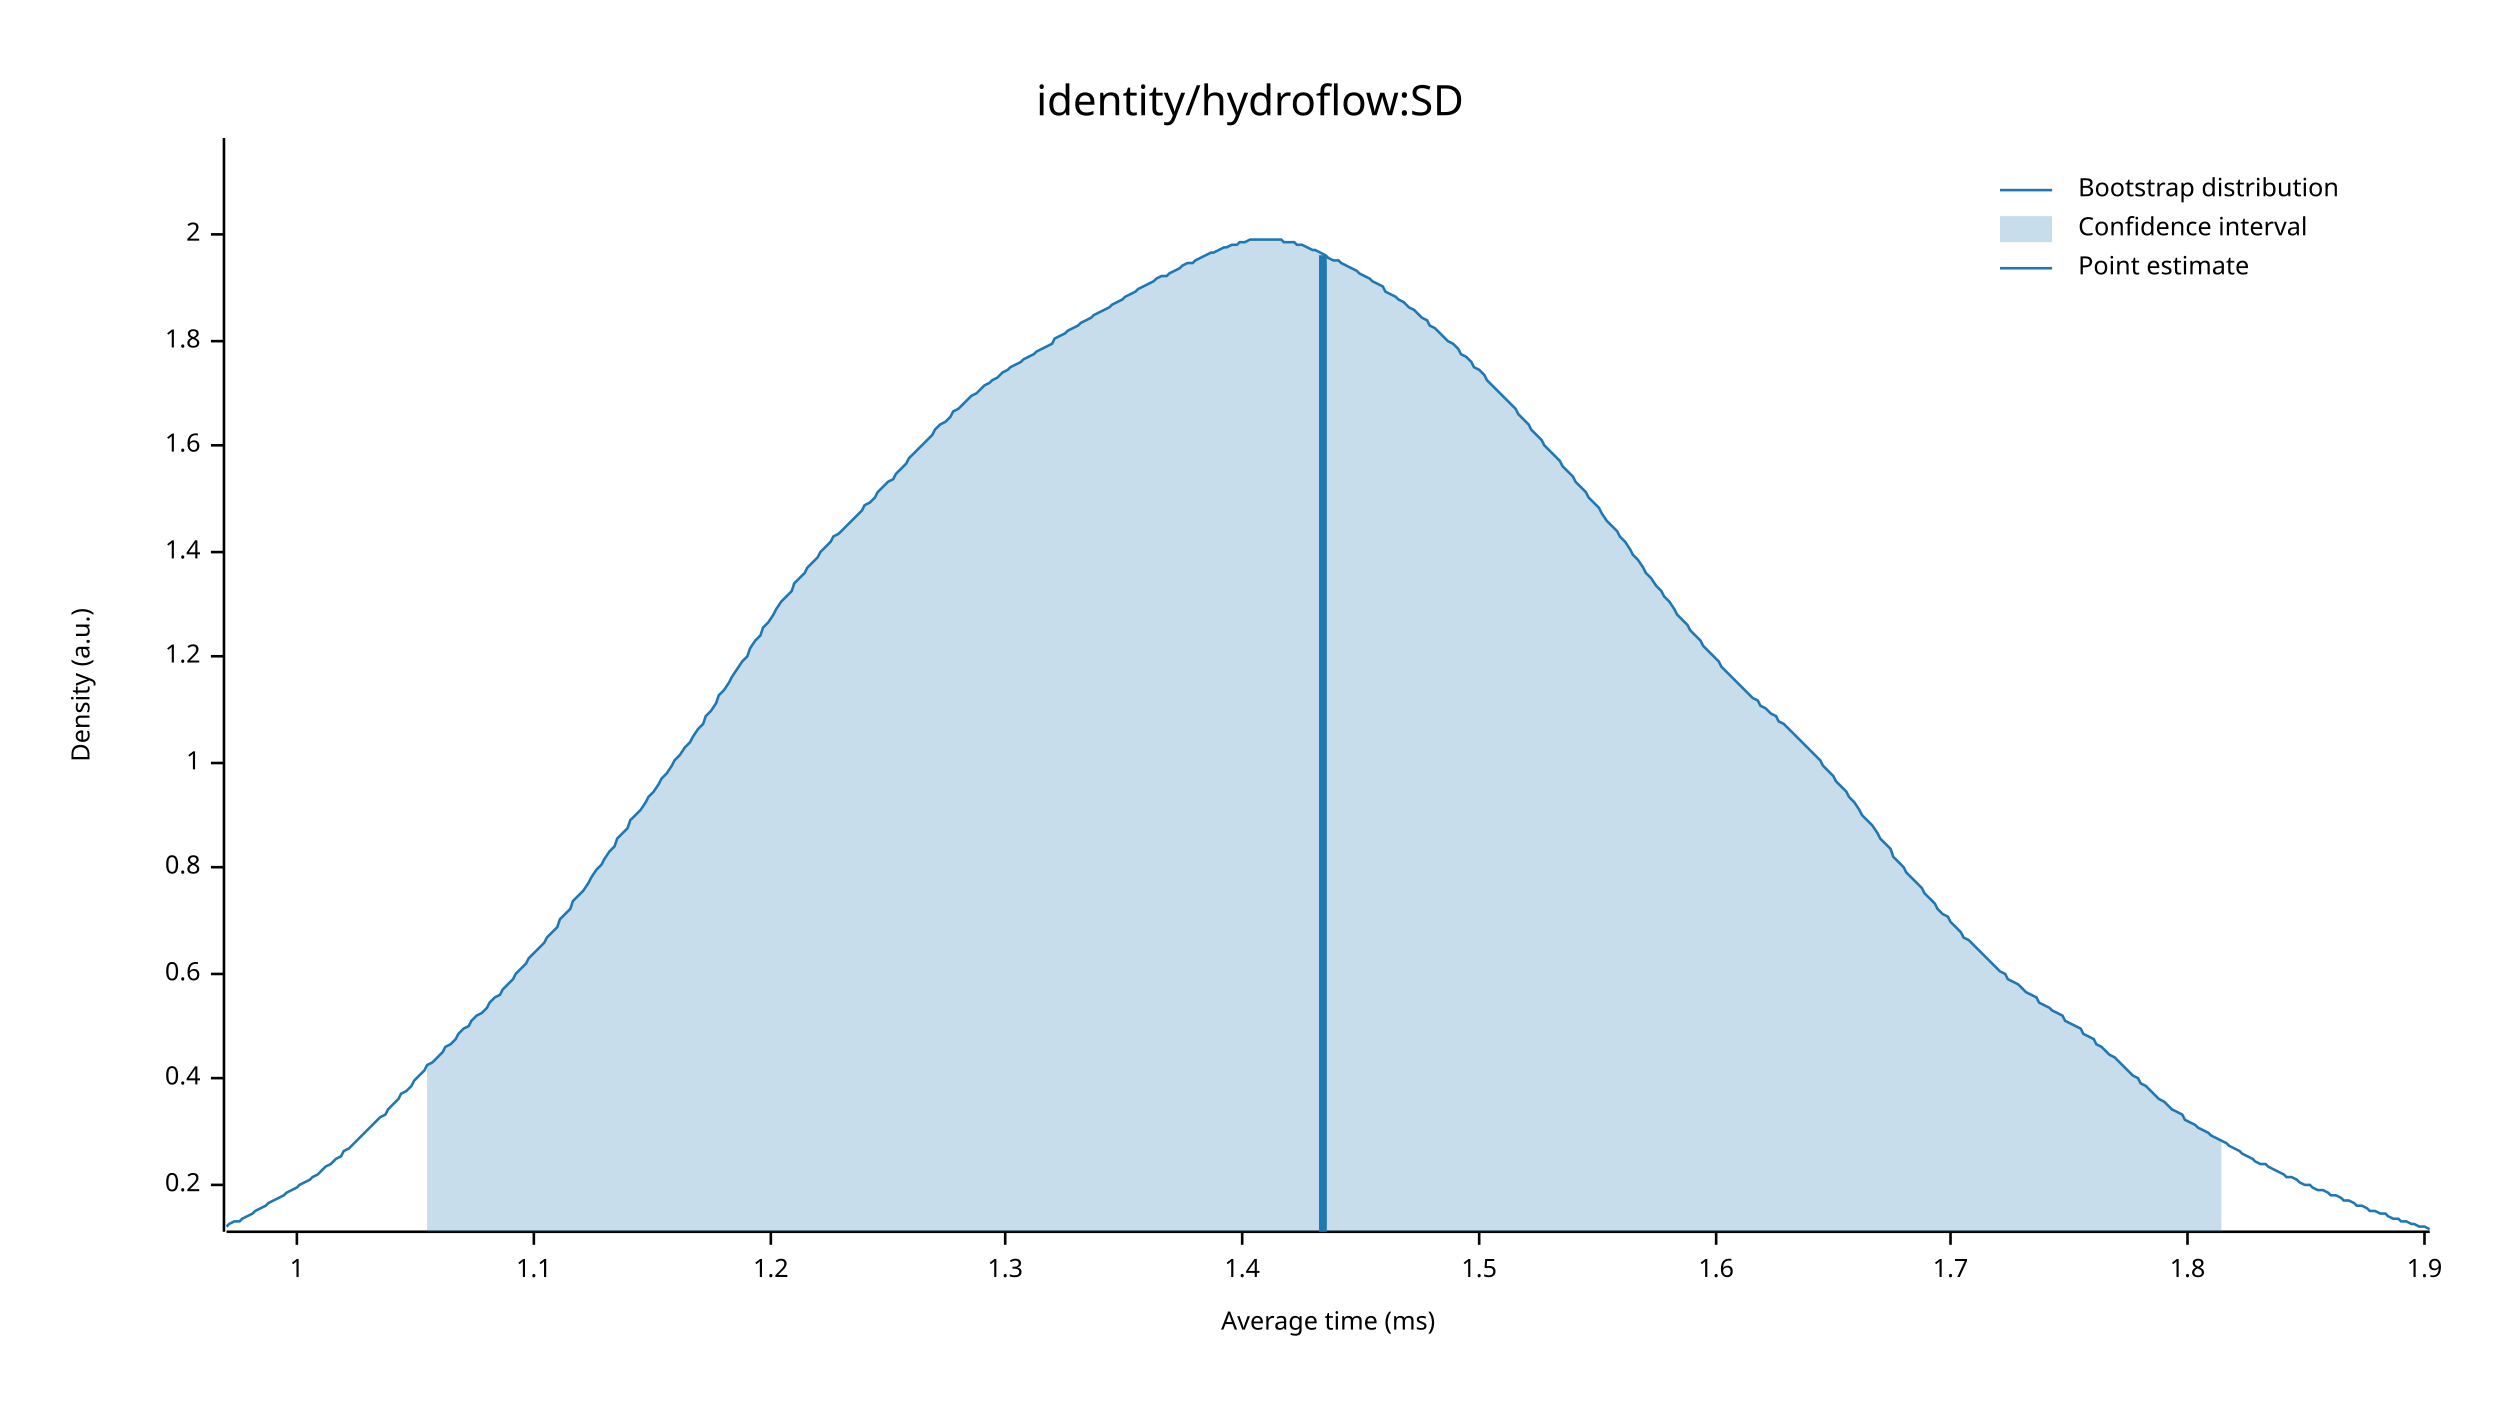
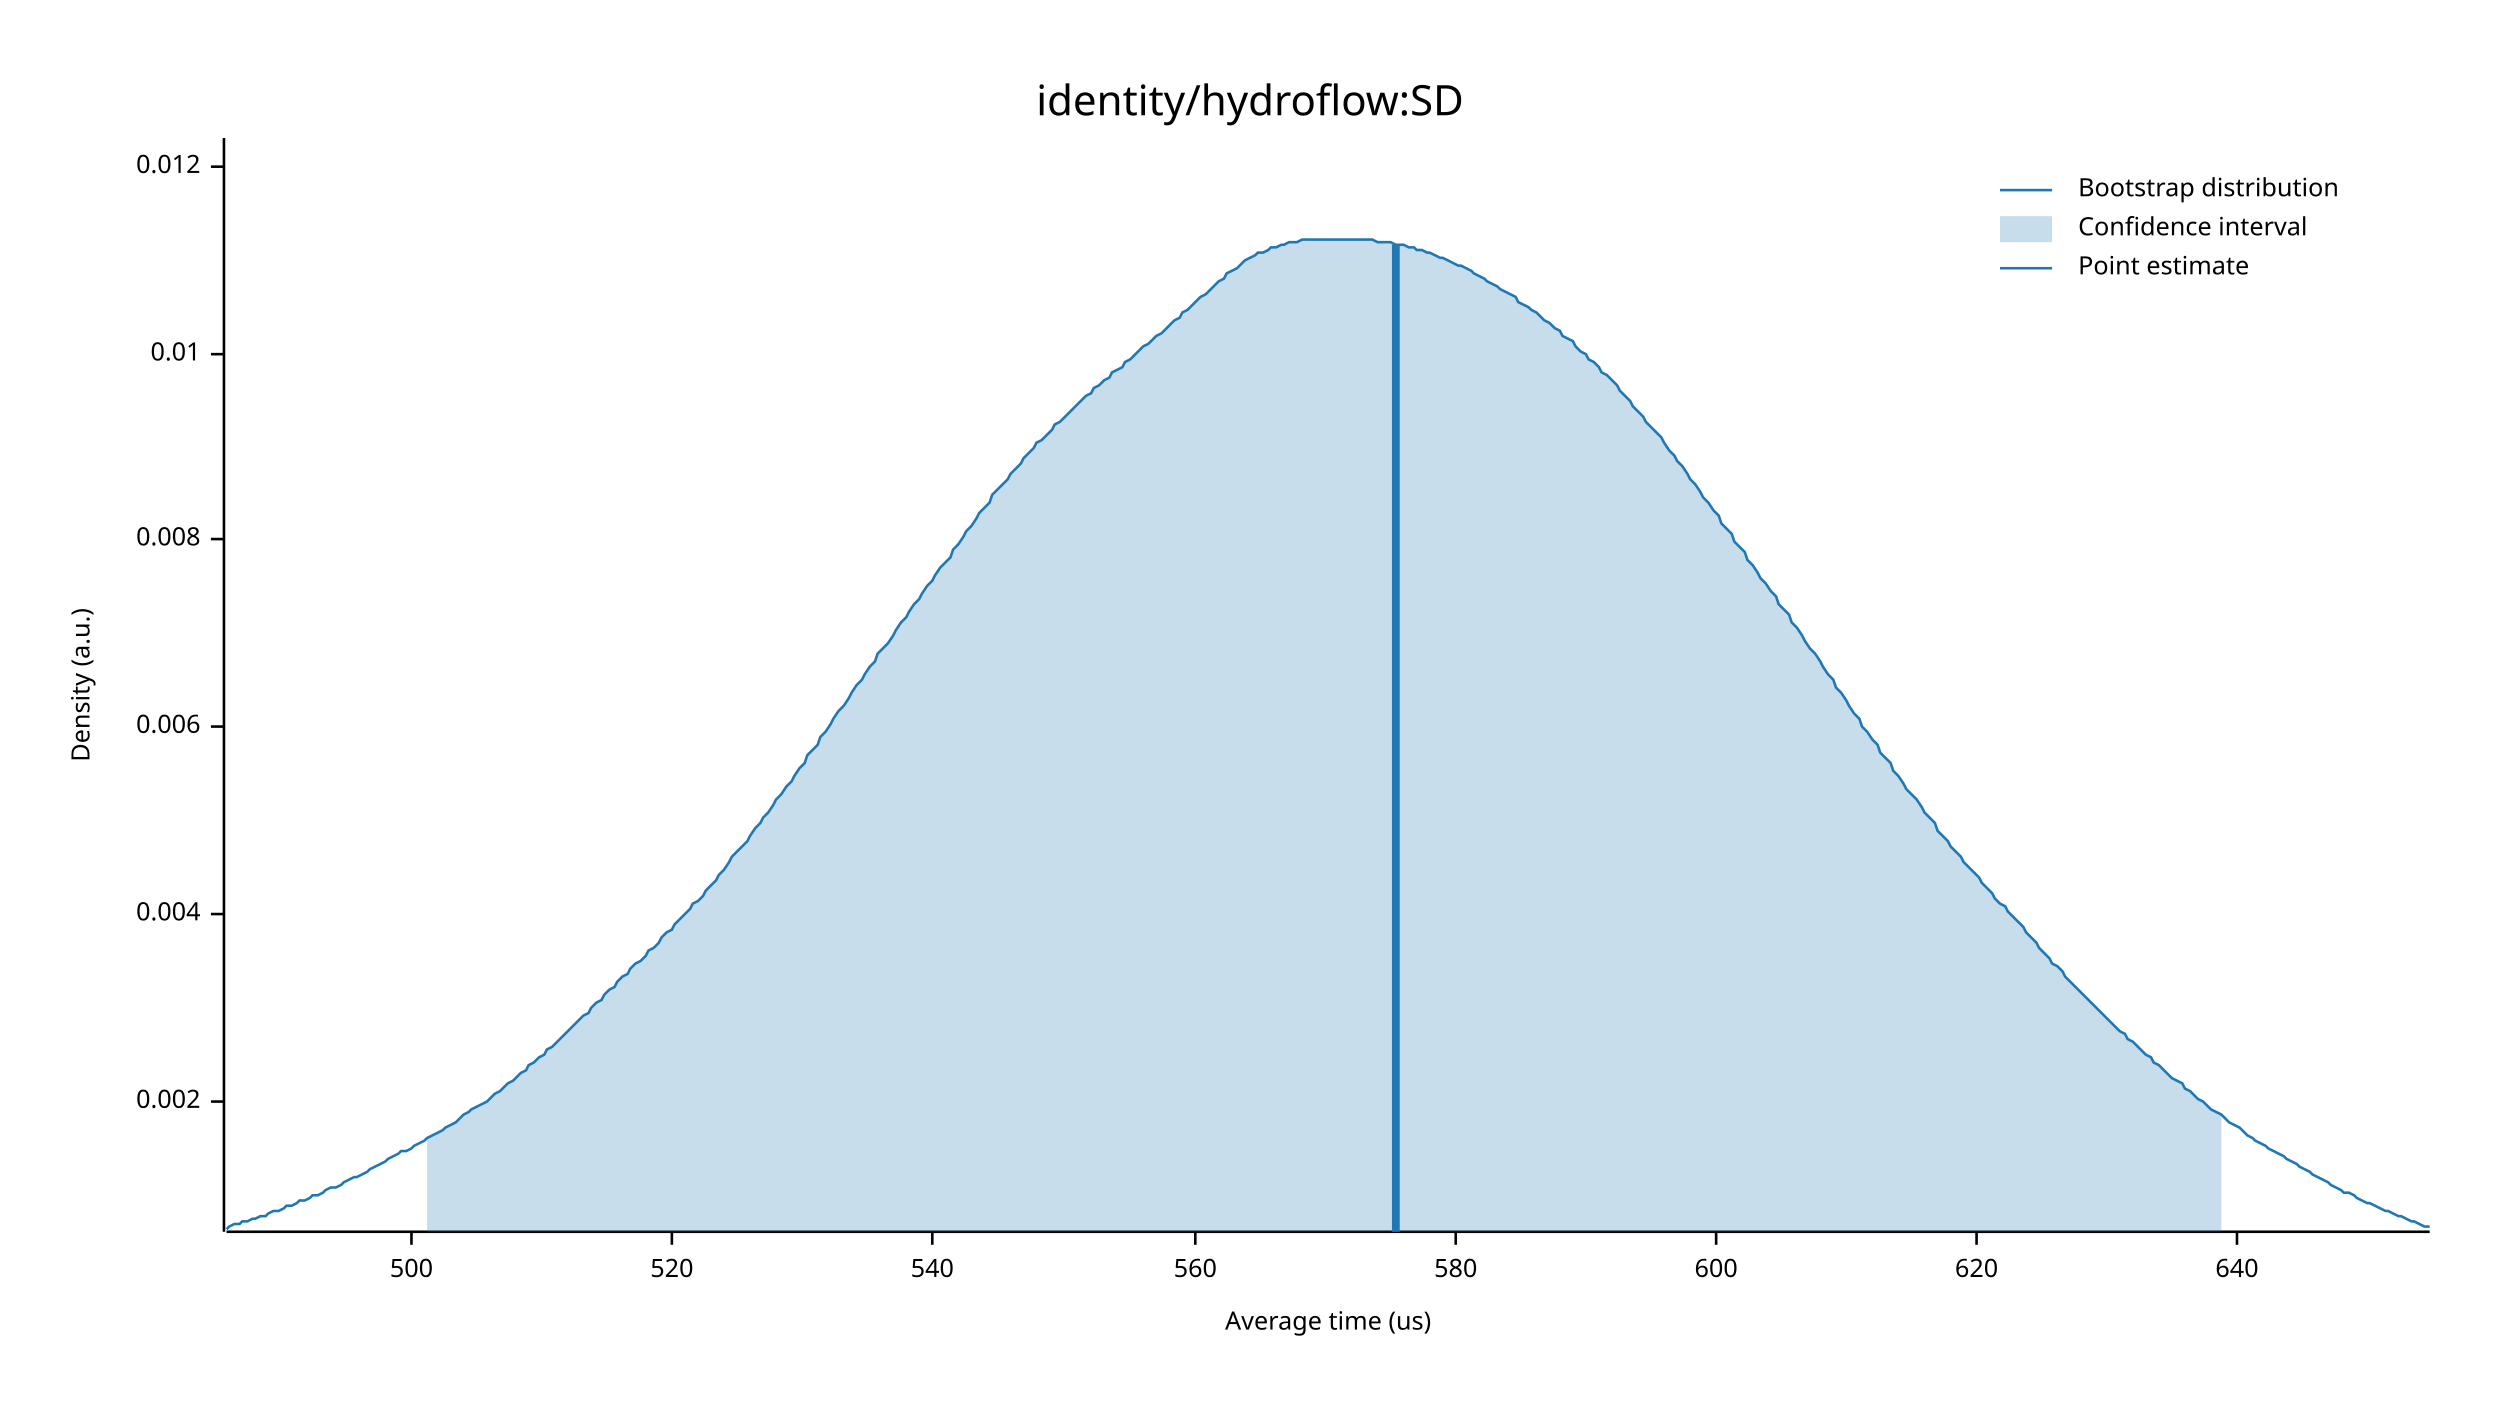
<svg xmlns="http://www.w3.org/2000/svg" width="960" height="540" viewBox="0 0 960 540">
  <text x="480" y="32" dy="0.76em" text-anchor="middle" font-family="sans-serif" font-size="16.129" opacity="1" fill="#000000">
identity/hydroflow:SD
</text>
  <text x="27" y="263" dy="0.76em" text-anchor="middle" font-family="sans-serif" font-size="9.677" opacity="1" fill="#000000" transform="rotate(270, 27, 263)">
Density (a.u.)
</text>
  <text x="510" y="513" dy="-0.5ex" text-anchor="middle" font-family="sans-serif" font-size="9.677" opacity="1" fill="#000000">
- Average time (ms)
+ Average time (us)
</text>
  <polyline fill="none" opacity="1" stroke="#000000" stroke-width="1" points="86,53 86,473 " />
-   <text x="77" y="455" dy="0.5ex" text-anchor="end" font-family="sans-serif" font-size="9.677" opacity="1" fill="#000000">
- 0.2
+   <text x="77" y="423" dy="0.5ex" text-anchor="end" font-family="sans-serif" font-size="9.677" opacity="1" fill="#000000">
+ 0.002
</text>
-   <polyline fill="none" opacity="1" stroke="#000000" stroke-width="1" points="81,455 86,455 " />
-   <text x="77" y="414" dy="0.5ex" text-anchor="end" font-family="sans-serif" font-size="9.677" opacity="1" fill="#000000">
- 0.4
+   <polyline fill="none" opacity="1" stroke="#000000" stroke-width="1" points="81,423 86,423 " />
+   <text x="77" y="351" dy="0.5ex" text-anchor="end" font-family="sans-serif" font-size="9.677" opacity="1" fill="#000000">
+ 0.004
</text>
-   <polyline fill="none" opacity="1" stroke="#000000" stroke-width="1" points="81,414 86,414 " />
-   <text x="77" y="374" dy="0.5ex" text-anchor="end" font-family="sans-serif" font-size="9.677" opacity="1" fill="#000000">
- 0.6
+   <polyline fill="none" opacity="1" stroke="#000000" stroke-width="1" points="81,351 86,351 " />
+   <text x="77" y="279" dy="0.5ex" text-anchor="end" font-family="sans-serif" font-size="9.677" opacity="1" fill="#000000">
+ 0.006
</text>
-   <polyline fill="none" opacity="1" stroke="#000000" stroke-width="1" points="81,374 86,374 " />
-   <text x="77" y="333" dy="0.5ex" text-anchor="end" font-family="sans-serif" font-size="9.677" opacity="1" fill="#000000">
- 0.8
+   <polyline fill="none" opacity="1" stroke="#000000" stroke-width="1" points="81,279 86,279 " />
+   <text x="77" y="207" dy="0.5ex" text-anchor="end" font-family="sans-serif" font-size="9.677" opacity="1" fill="#000000">
+ 0.008
</text>
-   <polyline fill="none" opacity="1" stroke="#000000" stroke-width="1" points="81,333 86,333 " />
-   <text x="77" y="293" dy="0.5ex" text-anchor="end" font-family="sans-serif" font-size="9.677" opacity="1" fill="#000000">
- 1
+   <polyline fill="none" opacity="1" stroke="#000000" stroke-width="1" points="81,207 86,207 " />
+   <text x="77" y="136" dy="0.5ex" text-anchor="end" font-family="sans-serif" font-size="9.677" opacity="1" fill="#000000">
+ 0.01
</text>
-   <polyline fill="none" opacity="1" stroke="#000000" stroke-width="1" points="81,293 86,293 " />
-   <text x="77" y="252" dy="0.5ex" text-anchor="end" font-family="sans-serif" font-size="9.677" opacity="1" fill="#000000">
- 1.2
+   <polyline fill="none" opacity="1" stroke="#000000" stroke-width="1" points="81,136 86,136 " />
+   <text x="77" y="64" dy="0.5ex" text-anchor="end" font-family="sans-serif" font-size="9.677" opacity="1" fill="#000000">
+ 0.012
</text>
-   <polyline fill="none" opacity="1" stroke="#000000" stroke-width="1" points="81,252 86,252 " />
-   <text x="77" y="212" dy="0.5ex" text-anchor="end" font-family="sans-serif" font-size="9.677" opacity="1" fill="#000000">
- 1.4
+   <polyline fill="none" opacity="1" stroke="#000000" stroke-width="1" points="81,64 86,64 " />
+   <polyline fill="none" opacity="1" stroke="#000000" stroke-width="1" points="87,473 933,473 " />
+   <text x="158" y="483" dy="0.76em" text-anchor="middle" font-family="sans-serif" font-size="9.677" opacity="1" fill="#000000">
+ 500
</text>
-   <polyline fill="none" opacity="1" stroke="#000000" stroke-width="1" points="81,212 86,212 " />
-   <text x="77" y="171" dy="0.5ex" text-anchor="end" font-family="sans-serif" font-size="9.677" opacity="1" fill="#000000">
- 1.6
+   <polyline fill="none" opacity="1" stroke="#000000" stroke-width="1" points="158,473 158,478 " />
+   <text x="258" y="483" dy="0.76em" text-anchor="middle" font-family="sans-serif" font-size="9.677" opacity="1" fill="#000000">
+ 520
</text>
-   <polyline fill="none" opacity="1" stroke="#000000" stroke-width="1" points="81,171 86,171 " />
-   <text x="77" y="131" dy="0.5ex" text-anchor="end" font-family="sans-serif" font-size="9.677" opacity="1" fill="#000000">
- 1.8
+   <polyline fill="none" opacity="1" stroke="#000000" stroke-width="1" points="258,473 258,478 " />
+   <text x="358" y="483" dy="0.76em" text-anchor="middle" font-family="sans-serif" font-size="9.677" opacity="1" fill="#000000">
+ 540
</text>
-   <polyline fill="none" opacity="1" stroke="#000000" stroke-width="1" points="81,131 86,131 " />
-   <text x="77" y="90" dy="0.5ex" text-anchor="end" font-family="sans-serif" font-size="9.677" opacity="1" fill="#000000">
- 2
+   <polyline fill="none" opacity="1" stroke="#000000" stroke-width="1" points="358,473 358,478 " />
+   <text x="459" y="483" dy="0.76em" text-anchor="middle" font-family="sans-serif" font-size="9.677" opacity="1" fill="#000000">
+ 560
</text>
-   <polyline fill="none" opacity="1" stroke="#000000" stroke-width="1" points="81,90 86,90 " />
-   <polyline fill="none" opacity="1" stroke="#000000" stroke-width="1" points="87,473 933,473 " />
-   <text x="114" y="483" dy="0.76em" text-anchor="middle" font-family="sans-serif" font-size="9.677" opacity="1" fill="#000000">
- 1
+   <polyline fill="none" opacity="1" stroke="#000000" stroke-width="1" points="459,473 459,478 " />
+   <text x="559" y="483" dy="0.76em" text-anchor="middle" font-family="sans-serif" font-size="9.677" opacity="1" fill="#000000">
+ 580
</text>
-   <polyline fill="none" opacity="1" stroke="#000000" stroke-width="1" points="114,473 114,478 " />
-   <text x="205" y="483" dy="0.76em" text-anchor="middle" font-family="sans-serif" font-size="9.677" opacity="1" fill="#000000">
- 1.1
- </text>
-   <polyline fill="none" opacity="1" stroke="#000000" stroke-width="1" points="205,473 205,478 " />
-   <text x="296" y="483" dy="0.76em" text-anchor="middle" font-family="sans-serif" font-size="9.677" opacity="1" fill="#000000">
- 1.2
- </text>
-   <polyline fill="none" opacity="1" stroke="#000000" stroke-width="1" points="296,473 296,478 " />
-   <text x="386" y="483" dy="0.76em" text-anchor="middle" font-family="sans-serif" font-size="9.677" opacity="1" fill="#000000">
- 1.3
- </text>
-   <polyline fill="none" opacity="1" stroke="#000000" stroke-width="1" points="386,473 386,478 " />
-   <text x="477" y="483" dy="0.76em" text-anchor="middle" font-family="sans-serif" font-size="9.677" opacity="1" fill="#000000">
- 1.4
- </text>
-   <polyline fill="none" opacity="1" stroke="#000000" stroke-width="1" points="477,473 477,478 " />
-   <text x="568" y="483" dy="0.76em" text-anchor="middle" font-family="sans-serif" font-size="9.677" opacity="1" fill="#000000">
- 1.5
- </text>
-   <polyline fill="none" opacity="1" stroke="#000000" stroke-width="1" points="568,473 568,478 " />
+   <polyline fill="none" opacity="1" stroke="#000000" stroke-width="1" points="559,473 559,478 " />
  <text x="659" y="483" dy="0.76em" text-anchor="middle" font-family="sans-serif" font-size="9.677" opacity="1" fill="#000000">
- 1.6
+ 600
</text>
  <polyline fill="none" opacity="1" stroke="#000000" stroke-width="1" points="659,473 659,478 " />
-   <text x="749" y="483" dy="0.76em" text-anchor="middle" font-family="sans-serif" font-size="9.677" opacity="1" fill="#000000">
- 1.7
+   <text x="759" y="483" dy="0.76em" text-anchor="middle" font-family="sans-serif" font-size="9.677" opacity="1" fill="#000000">
+ 620
</text>
-   <polyline fill="none" opacity="1" stroke="#000000" stroke-width="1" points="749,473 749,478 " />
-   <text x="840" y="483" dy="0.76em" text-anchor="middle" font-family="sans-serif" font-size="9.677" opacity="1" fill="#000000">
- 1.8
+   <polyline fill="none" opacity="1" stroke="#000000" stroke-width="1" points="759,473 759,478 " />
+   <text x="859" y="483" dy="0.76em" text-anchor="middle" font-family="sans-serif" font-size="9.677" opacity="1" fill="#000000">
+ 640
</text>
-   <polyline fill="none" opacity="1" stroke="#000000" stroke-width="1" points="840,473 840,478 " />
-   <text x="931" y="483" dy="0.76em" text-anchor="middle" font-family="sans-serif" font-size="9.677" opacity="1" fill="#000000">
- 1.9
- </text>
-   <polyline fill="none" opacity="1" stroke="#000000" stroke-width="1" points="931,473 931,478 " />
-   <polyline fill="none" opacity="1" stroke="#1F78B4" stroke-width="1" points="87,471 88,470 90,469 92,469 93,468 95,467 97,466 98,465 100,464 102,463 103,462 105,461 107,460 109,459 110,458 112,457 114,456 115,455 117,454 119,453 120,452 122,451 124,449 125,448 127,447 129,445 131,444 132,442 134,441 136,439 137,438 139,436 141,434 142,433 144,431 146,429 148,428 149,426 151,424 153,422 154,420 156,419 158,417 159,415 161,413 163,411 164,409 166,408 168,406 170,404 171,402 173,401 175,399 176,397 178,395 180,394 181,392 183,390 185,389 187,387 188,385 190,383 192,382 193,380 195,378 197,376 198,374 200,372 202,370 203,368 205,366 207,364 209,362 210,360 212,358 214,356 215,353 217,351 219,349 220,346 222,344 224,342 226,339 227,337 229,334 231,332 232,330 234,327 236,325 237,322 239,320 241,318 242,315 244,313 246,311 248,308 249,306 251,304 253,301 254,299 256,297 258,294 259,292 261,290 263,287 265,285 266,283 268,280 270,278 271,275 273,273 275,270 276,267 278,265 280,262 281,260 283,257 285,254 287,252 288,249 290,246 292,244 293,241 295,239 297,236 298,234 300,231 302,229 304,227 305,224 307,222 309,220 310,218 312,216 314,214 315,212 317,210 319,208 320,206 322,205 324,203 326,201 327,200 329,198 331,196 332,194 334,193 336,191 337,189 339,187 341,185 343,184 344,182 346,180 348,178 349,176 351,174 353,172 354,171 356,169 358,167 359,165 361,163 363,162 365,160 366,158 368,157 370,155 371,154 373,152 375,151 376,150 378,148 380,147 381,146 383,145 385,143 387,142 388,141 390,140 392,139 393,138 395,137 397,136 398,135 400,134 402,133 404,132 405,130 407,129 409,128 410,127 412,126 414,125 415,124 417,123 419,122 420,121 422,120 424,119 426,118 427,117 429,116 431,115 432,114 434,113 436,112 437,111 439,110 441,109 443,108 444,107 446,106 448,106 449,105 451,104 453,103 454,102 456,101 458,101 459,100 461,99 463,98 465,97 466,97 468,96 470,95 471,95 473,94 475,94 476,93 478,93 480,92 482,92 483,92 485,92 487,92 488,92 490,92 492,92 493,93 495,93 497,93 498,94 500,94 502,95 504,96 505,96 507,97 509,98 510,99 512,100 514,100 515,101 517,102 519,103 521,104 522,105 524,106 526,107 527,108 529,109 531,110 532,112 534,113 536,114 537,115 539,116 541,118 543,119 544,120 546,122 548,123 549,125 551,126 553,128 554,129 556,131 558,132 560,134 561,136 563,137 565,139 566,141 568,142 570,144 571,146 573,148 575,150 576,151 578,153 580,155 582,157 583,159 585,161 587,163 588,165 590,167 592,169 593,171 595,173 597,175 599,177 600,179 602,181 604,183 605,185 607,187 609,189 610,191 612,193 614,195 615,197 617,200 619,202 621,204 622,206 624,208 626,211 627,213 629,215 631,218 632,220 634,222 636,225 638,227 639,229 641,231 643,234 644,236 646,238 648,240 649,242 651,244 653,246 654,248 656,250 658,252 660,254 661,256 663,258 665,260 666,261 668,263 670,265 671,266 673,268 675,269 676,271 678,272 680,274 682,275 683,277 685,278 687,280 688,281 690,283 692,285 693,286 695,288 697,290 699,292 700,294 702,296 704,298 705,300 707,302 709,304 710,306 712,308 714,311 715,313 717,315 719,317 721,320 722,322 724,324 726,326 727,329 729,331 731,333 732,335 734,337 736,339 738,341 739,343 741,345 743,347 744,349 746,351 748,352 749,354 751,356 753,358 754,360 756,361 758,363 760,365 761,366 763,368 765,370 766,371 768,373 770,374 771,376 773,377 775,378 777,380 778,381 780,382 782,383 783,385 785,386 787,387 788,388 790,389 792,390 793,392 795,393 797,394 799,395 800,397 802,398 804,399 805,401 807,402 809,404 810,405 812,406 814,408 816,410 817,411 819,413 821,414 822,416 824,417 826,419 827,420 829,422 831,423 832,424 834,426 836,427 838,428 839,430 841,431 843,432 844,433 846,434 848,435 849,436 851,437 853,438 855,439 856,440 858,441 860,442 861,443 863,444 865,445 866,446 868,447 870,447 871,448 873,449 875,450 877,451 878,452 880,452 882,453 883,454 885,455 887,455 888,456 890,457 892,457 894,458 895,459 897,459 899,460 900,461 902,461 904,462 905,463 907,463 909,464 910,465 912,465 914,466 916,466 917,467 919,468 921,468 922,469 924,469 926,470 927,470 929,471 931,471 933,472 " />
-   <polygon opacity="0.25" fill="#1F78B4" points="164,409 166,408 168,406 170,404 171,402 173,401 175,399 176,397 178,395 180,394 181,392 183,390 185,389 187,387 188,385 190,383 192,382 193,380 195,378 197,376 198,374 200,372 202,370 203,368 205,366 207,364 209,362 210,360 212,358 214,356 215,353 217,351 219,349 220,346 222,344 224,342 226,339 227,337 229,334 231,332 232,330 234,327 236,325 237,322 239,320 241,318 242,315 244,313 246,311 248,308 249,306 251,304 253,301 254,299 256,297 258,294 259,292 261,290 263,287 265,285 266,283 268,280 270,278 271,275 273,273 275,270 276,267 278,265 280,262 281,260 283,257 285,254 287,252 288,249 290,246 292,244 293,241 295,239 297,236 298,234 300,231 302,229 304,227 305,224 307,222 309,220 310,218 312,216 314,214 315,212 317,210 319,208 320,206 322,205 324,203 326,201 327,200 329,198 331,196 332,194 334,193 336,191 337,189 339,187 341,185 343,184 344,182 346,180 348,178 349,176 351,174 353,172 354,171 356,169 358,167 359,165 361,163 363,162 365,160 366,158 368,157 370,155 371,154 373,152 375,151 376,150 378,148 380,147 381,146 383,145 385,143 387,142 388,141 390,140 392,139 393,138 395,137 397,136 398,135 400,134 402,133 404,132 405,130 407,129 409,128 410,127 412,126 414,125 415,124 417,123 419,122 420,121 422,120 424,119 426,118 427,117 429,116 431,115 432,114 434,113 436,112 437,111 439,110 441,109 443,108 444,107 446,106 448,106 449,105 451,104 453,103 454,102 456,101 458,101 459,100 461,99 463,98 465,97 466,97 468,96 470,95 471,95 473,94 475,94 476,93 478,93 480,92 482,92 483,92 485,92 487,92 488,92 490,92 492,92 493,93 495,93 497,93 498,94 500,94 502,95 504,96 505,96 507,97 509,98 510,99 512,100 514,100 515,101 517,102 519,103 521,104 522,105 524,106 526,107 527,108 529,109 531,110 532,112 534,113 536,114 537,115 539,116 541,118 543,119 544,120 546,122 548,123 549,125 551,126 553,128 554,129 556,131 558,132 560,134 561,136 563,137 565,139 566,141 568,142 570,144 571,146 573,148 575,150 576,151 578,153 580,155 582,157 583,159 585,161 587,163 588,165 590,167 592,169 593,171 595,173 597,175 599,177 600,179 602,181 604,183 605,185 607,187 609,189 610,191 612,193 614,195 615,197 617,200 619,202 621,204 622,206 624,208 626,211 627,213 629,215 631,218 632,220 634,222 636,225 638,227 639,229 641,231 643,234 644,236 646,238 648,240 649,242 651,244 653,246 654,248 656,250 658,252 660,254 661,256 663,258 665,260 666,261 668,263 670,265 671,266 673,268 675,269 676,271 678,272 680,274 682,275 683,277 685,278 687,280 688,281 690,283 692,285 693,286 695,288 697,290 699,292 700,294 702,296 704,298 705,300 707,302 709,304 710,306 712,308 714,311 715,313 717,315 719,317 721,320 722,322 724,324 726,326 727,329 729,331 731,333 732,335 734,337 736,339 738,341 739,343 741,345 743,347 744,349 746,351 748,352 749,354 751,356 753,358 754,360 756,361 758,363 760,365 761,366 763,368 765,370 766,371 768,373 770,374 771,376 773,377 775,378 777,380 778,381 780,382 782,383 783,385 785,386 787,387 788,388 790,389 792,390 793,392 795,393 797,394 799,395 800,397 802,398 804,399 805,401 807,402 809,404 810,405 812,406 814,408 816,410 817,411 819,413 821,414 822,416 824,417 826,419 827,420 829,422 831,423 832,424 834,426 836,427 838,428 839,430 841,431 843,432 844,433 846,434 848,435 849,436 851,437 853,438 853,473 164,473 " />
-   <polyline fill="none" opacity="1" stroke="#1F78B4" stroke-width="3" points="508,473 508,98 " />
+   <polyline fill="none" opacity="1" stroke="#000000" stroke-width="1" points="859,473 859,478 " />
+   <polyline fill="none" opacity="1" stroke="#1F78B4" stroke-width="1" points="87,472 88,471 90,470 92,470 93,469 95,469 97,468 98,468 100,467 102,467 103,466 105,465 107,465 109,464 110,463 112,463 114,462 115,461 117,461 119,460 120,459 122,459 124,458 125,457 127,456 129,456 131,455 132,454 134,453 136,452 137,452 139,451 141,450 142,449 144,448 146,447 148,446 149,445 151,444 153,443 154,442 156,442 158,441 159,440 161,439 163,438 164,437 166,436 168,435 170,434 171,433 173,432 175,431 176,430 178,428 180,427 181,426 183,425 185,424 187,423 188,422 190,420 192,419 193,418 195,416 197,415 198,414 200,412 202,411 203,409 205,408 207,406 209,405 210,403 212,402 214,400 215,399 217,397 219,395 220,394 222,392 224,390 226,389 227,387 229,385 231,384 232,382 234,380 236,379 237,377 239,375 241,374 242,372 244,370 246,369 248,367 249,365 251,364 253,362 254,360 256,358 258,357 259,355 261,353 263,351 265,349 266,347 268,346 270,344 271,342 273,340 275,338 276,336 278,334 280,331 281,329 283,327 285,325 287,323 288,321 290,318 292,316 293,314 295,312 297,309 298,307 300,305 302,302 304,300 305,298 307,295 309,293 310,290 312,288 314,286 315,283 317,281 319,278 320,276 322,273 324,271 326,268 327,266 329,263 331,261 332,259 334,256 336,254 337,251 339,249 341,247 343,244 344,242 346,239 348,237 349,235 351,232 353,230 354,228 356,225 358,223 359,221 361,218 363,216 365,214 366,211 368,209 370,206 371,204 373,202 375,199 376,197 378,195 380,193 381,190 383,188 385,186 387,184 388,182 390,180 392,178 393,176 395,174 397,172 398,170 400,169 402,167 404,165 405,163 407,162 409,160 410,159 412,157 414,155 415,154 417,152 419,151 420,149 422,148 424,146 426,145 427,143 429,142 431,141 432,139 434,138 436,136 437,135 439,133 441,132 443,130 444,129 446,128 448,126 449,125 451,123 453,122 454,120 456,119 458,117 459,116 461,114 463,113 465,111 466,110 468,108 470,107 471,105 473,104 475,103 476,102 478,100 480,99 482,98 483,97 485,97 487,96 488,95 490,95 492,94 493,94 495,93 497,93 498,93 500,92 502,92 504,92 505,92 507,92 509,92 510,92 512,92 514,92 515,92 517,92 519,92 521,92 522,92 524,92 526,92 527,92 529,93 531,93 532,93 534,93 536,94 537,94 539,94 541,95 543,95 544,96 546,96 548,97 549,97 551,98 553,99 554,99 556,100 558,101 560,102 561,102 563,103 565,104 566,105 568,106 570,107 571,108 573,109 575,110 576,111 578,112 580,113 582,114 583,116 585,117 587,118 588,119 590,120 592,122 593,123 595,124 597,126 599,127 600,129 602,130 604,131 605,133 607,135 609,136 610,138 612,139 614,141 615,143 617,144 619,146 621,148 622,150 624,152 626,154 627,156 629,158 631,160 632,162 634,164 636,166 638,168 639,170 641,173 643,175 644,177 646,179 648,182 649,184 651,186 653,189 654,191 656,193 658,196 660,198 661,201 663,203 665,205 666,208 668,210 670,212 671,215 673,217 675,220 676,222 678,224 680,227 682,229 683,232 685,234 687,236 688,239 690,241 692,244 693,246 695,249 697,251 699,254 700,256 702,259 704,261 705,264 707,266 709,269 710,271 712,274 714,276 715,279 717,281 719,284 721,286 722,289 724,291 726,293 727,296 729,298 731,301 732,303 734,305 736,307 738,310 739,312 741,314 743,316 744,319 746,321 748,323 749,325 751,327 753,329 754,331 756,333 758,335 760,337 761,339 763,341 765,343 766,345 768,347 770,348 771,350 773,352 775,354 777,356 778,358 780,360 782,362 783,364 785,366 787,368 788,370 790,371 792,373 793,375 795,377 797,379 799,381 800,382 802,384 804,386 805,387 807,389 809,391 810,392 812,394 814,396 816,397 817,399 819,400 821,402 822,403 824,405 826,406 827,408 829,409 831,411 832,412 834,414 836,415 838,416 839,418 841,419 843,421 844,422 846,423 848,425 849,426 851,427 853,428 855,430 856,431 858,432 860,433 861,434 863,436 865,437 866,438 868,439 870,440 871,441 873,442 875,443 877,444 878,445 880,446 882,447 883,448 885,449 887,450 888,451 890,452 892,453 894,454 895,455 897,456 899,457 900,458 902,458 904,459 905,460 907,461 909,462 910,462 912,463 914,464 916,465 917,465 919,466 921,467 922,467 924,468 926,469 927,469 929,470 931,471 933,471 " />
+   <polygon opacity="0.25" fill="#1F78B4" points="164,437 166,436 168,435 170,434 171,433 173,432 175,431 176,430 178,428 180,427 181,426 183,425 185,424 187,423 188,422 190,420 192,419 193,418 195,416 197,415 198,414 200,412 202,411 203,409 205,408 207,406 209,405 210,403 212,402 214,400 215,399 217,397 219,395 220,394 222,392 224,390 226,389 227,387 229,385 231,384 232,382 234,380 236,379 237,377 239,375 241,374 242,372 244,370 246,369 248,367 249,365 251,364 253,362 254,360 256,358 258,357 259,355 261,353 263,351 265,349 266,347 268,346 270,344 271,342 273,340 275,338 276,336 278,334 280,331 281,329 283,327 285,325 287,323 288,321 290,318 292,316 293,314 295,312 297,309 298,307 300,305 302,302 304,300 305,298 307,295 309,293 310,290 312,288 314,286 315,283 317,281 319,278 320,276 322,273 324,271 326,268 327,266 329,263 331,261 332,259 334,256 336,254 337,251 339,249 341,247 343,244 344,242 346,239 348,237 349,235 351,232 353,230 354,228 356,225 358,223 359,221 361,218 363,216 365,214 366,211 368,209 370,206 371,204 373,202 375,199 376,197 378,195 380,193 381,190 383,188 385,186 387,184 388,182 390,180 392,178 393,176 395,174 397,172 398,170 400,169 402,167 404,165 405,163 407,162 409,160 410,159 412,157 414,155 415,154 417,152 419,151 420,149 422,148 424,146 426,145 427,143 429,142 431,141 432,139 434,138 436,136 437,135 439,133 441,132 443,130 444,129 446,128 448,126 449,125 451,123 453,122 454,120 456,119 458,117 459,116 461,114 463,113 465,111 466,110 468,108 470,107 471,105 473,104 475,103 476,102 478,100 480,99 482,98 483,97 485,97 487,96 488,95 490,95 492,94 493,94 495,93 497,93 498,93 500,92 502,92 504,92 505,92 507,92 509,92 510,92 512,92 514,92 515,92 517,92 519,92 521,92 522,92 524,92 526,92 527,92 529,93 531,93 532,93 534,93 536,94 537,94 539,94 541,95 543,95 544,96 546,96 548,97 549,97 551,98 553,99 554,99 556,100 558,101 560,102 561,102 563,103 565,104 566,105 568,106 570,107 571,108 573,109 575,110 576,111 578,112 580,113 582,114 583,116 585,117 587,118 588,119 590,120 592,122 593,123 595,124 597,126 599,127 600,129 602,130 604,131 605,133 607,135 609,136 610,138 612,139 614,141 615,143 617,144 619,146 621,148 622,150 624,152 626,154 627,156 629,158 631,160 632,162 634,164 636,166 638,168 639,170 641,173 643,175 644,177 646,179 648,182 649,184 651,186 653,189 654,191 656,193 658,196 660,198 661,201 663,203 665,205 666,208 668,210 670,212 671,215 673,217 675,220 676,222 678,224 680,227 682,229 683,232 685,234 687,236 688,239 690,241 692,244 693,246 695,249 697,251 699,254 700,256 702,259 704,261 705,264 707,266 709,269 710,271 712,274 714,276 715,279 717,281 719,284 721,286 722,289 724,291 726,293 727,296 729,298 731,301 732,303 734,305 736,307 738,310 739,312 741,314 743,316 744,319 746,321 748,323 749,325 751,327 753,329 754,331 756,333 758,335 760,337 761,339 763,341 765,343 766,345 768,347 770,348 771,350 773,352 775,354 777,356 778,358 780,360 782,362 783,364 785,366 787,368 788,370 790,371 792,373 793,375 795,377 797,379 799,381 800,382 802,384 804,386 805,387 807,389 809,391 810,392 812,394 814,396 816,397 817,399 819,400 821,402 822,403 824,405 826,406 827,408 829,409 831,411 832,412 834,414 836,415 838,416 839,418 841,419 843,421 844,422 846,423 848,425 849,426 851,427 853,428 853,473 164,473 " />
+   <polyline fill="none" opacity="1" stroke="#1F78B4" stroke-width="3" points="536,473 536,94 " />
  <text x="798" y="68" dy="0.76em" text-anchor="start" font-family="sans-serif" font-size="9.677" opacity="1" fill="#000000">
Bootstrap distribution
</text>
  <text x="798" y="83" dy="0.76em" text-anchor="start" font-family="sans-serif" font-size="9.677" opacity="1" fill="#000000">
Confidence interval
</text>
  <text x="798" y="98" dy="0.76em" text-anchor="start" font-family="sans-serif" font-size="9.677" opacity="1" fill="#000000">
Point estimate
</text>
  <polyline fill="none" opacity="1" stroke="#1F78B4" stroke-width="1" points="768,73 788,73 " />
  <rect x="768" y="83" width="20" height="10" opacity="0.25" fill="#1F78B4" stroke="none" />
  <polyline fill="none" opacity="1" stroke="#1F78B4" stroke-width="1" points="768,103 788,103 " />
</svg>
